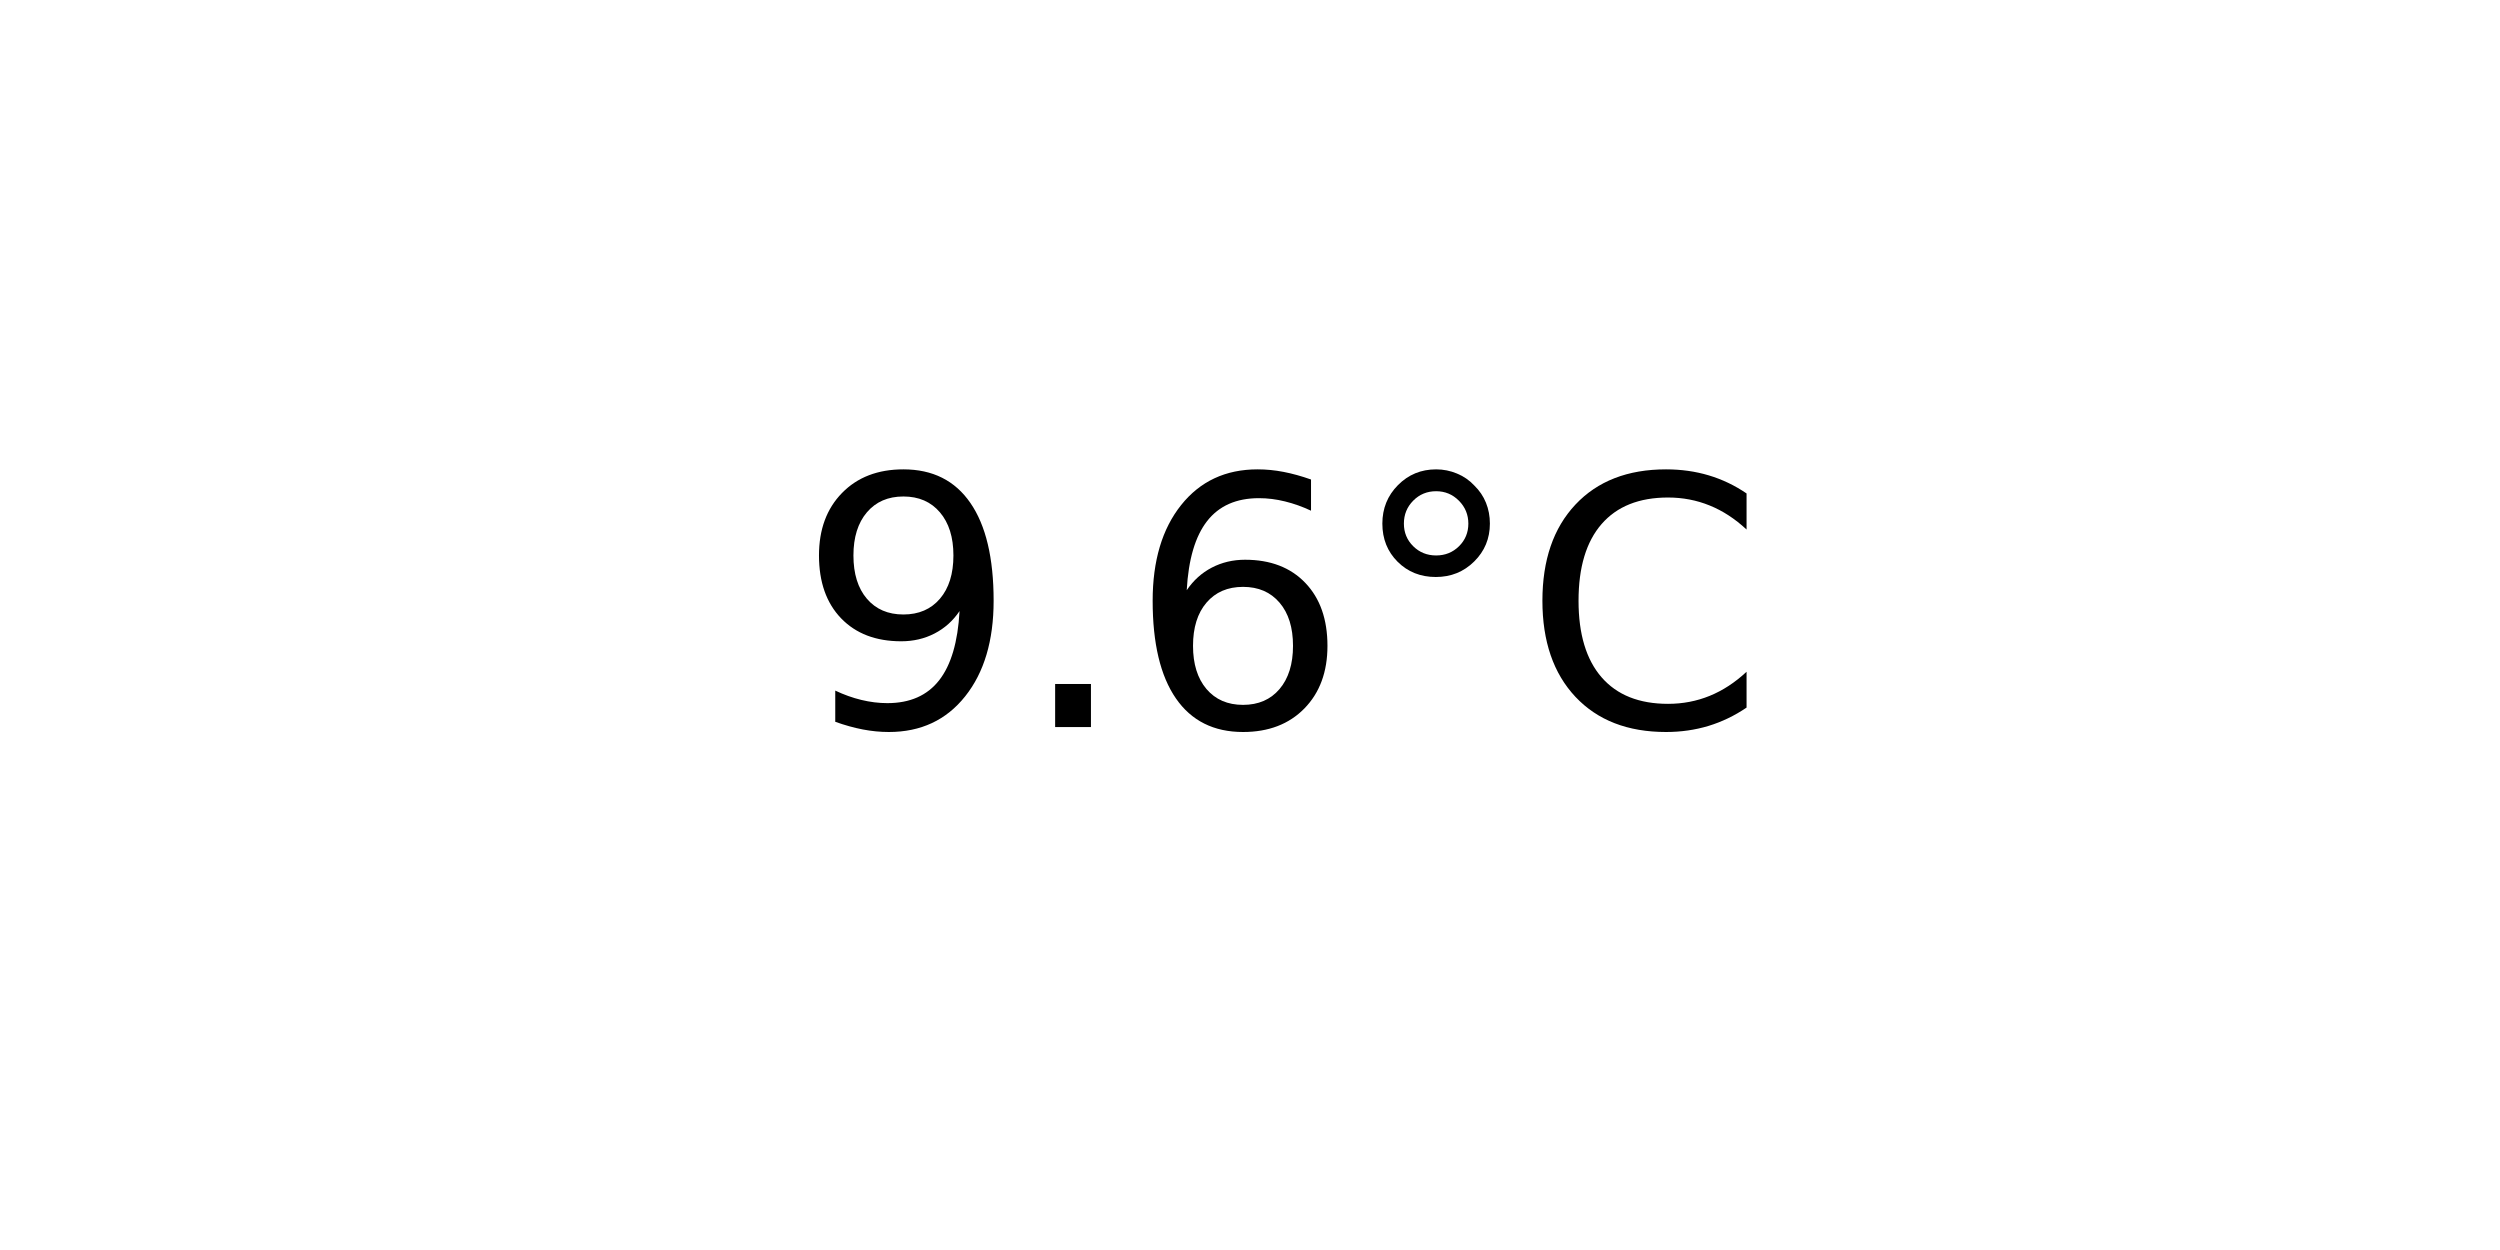
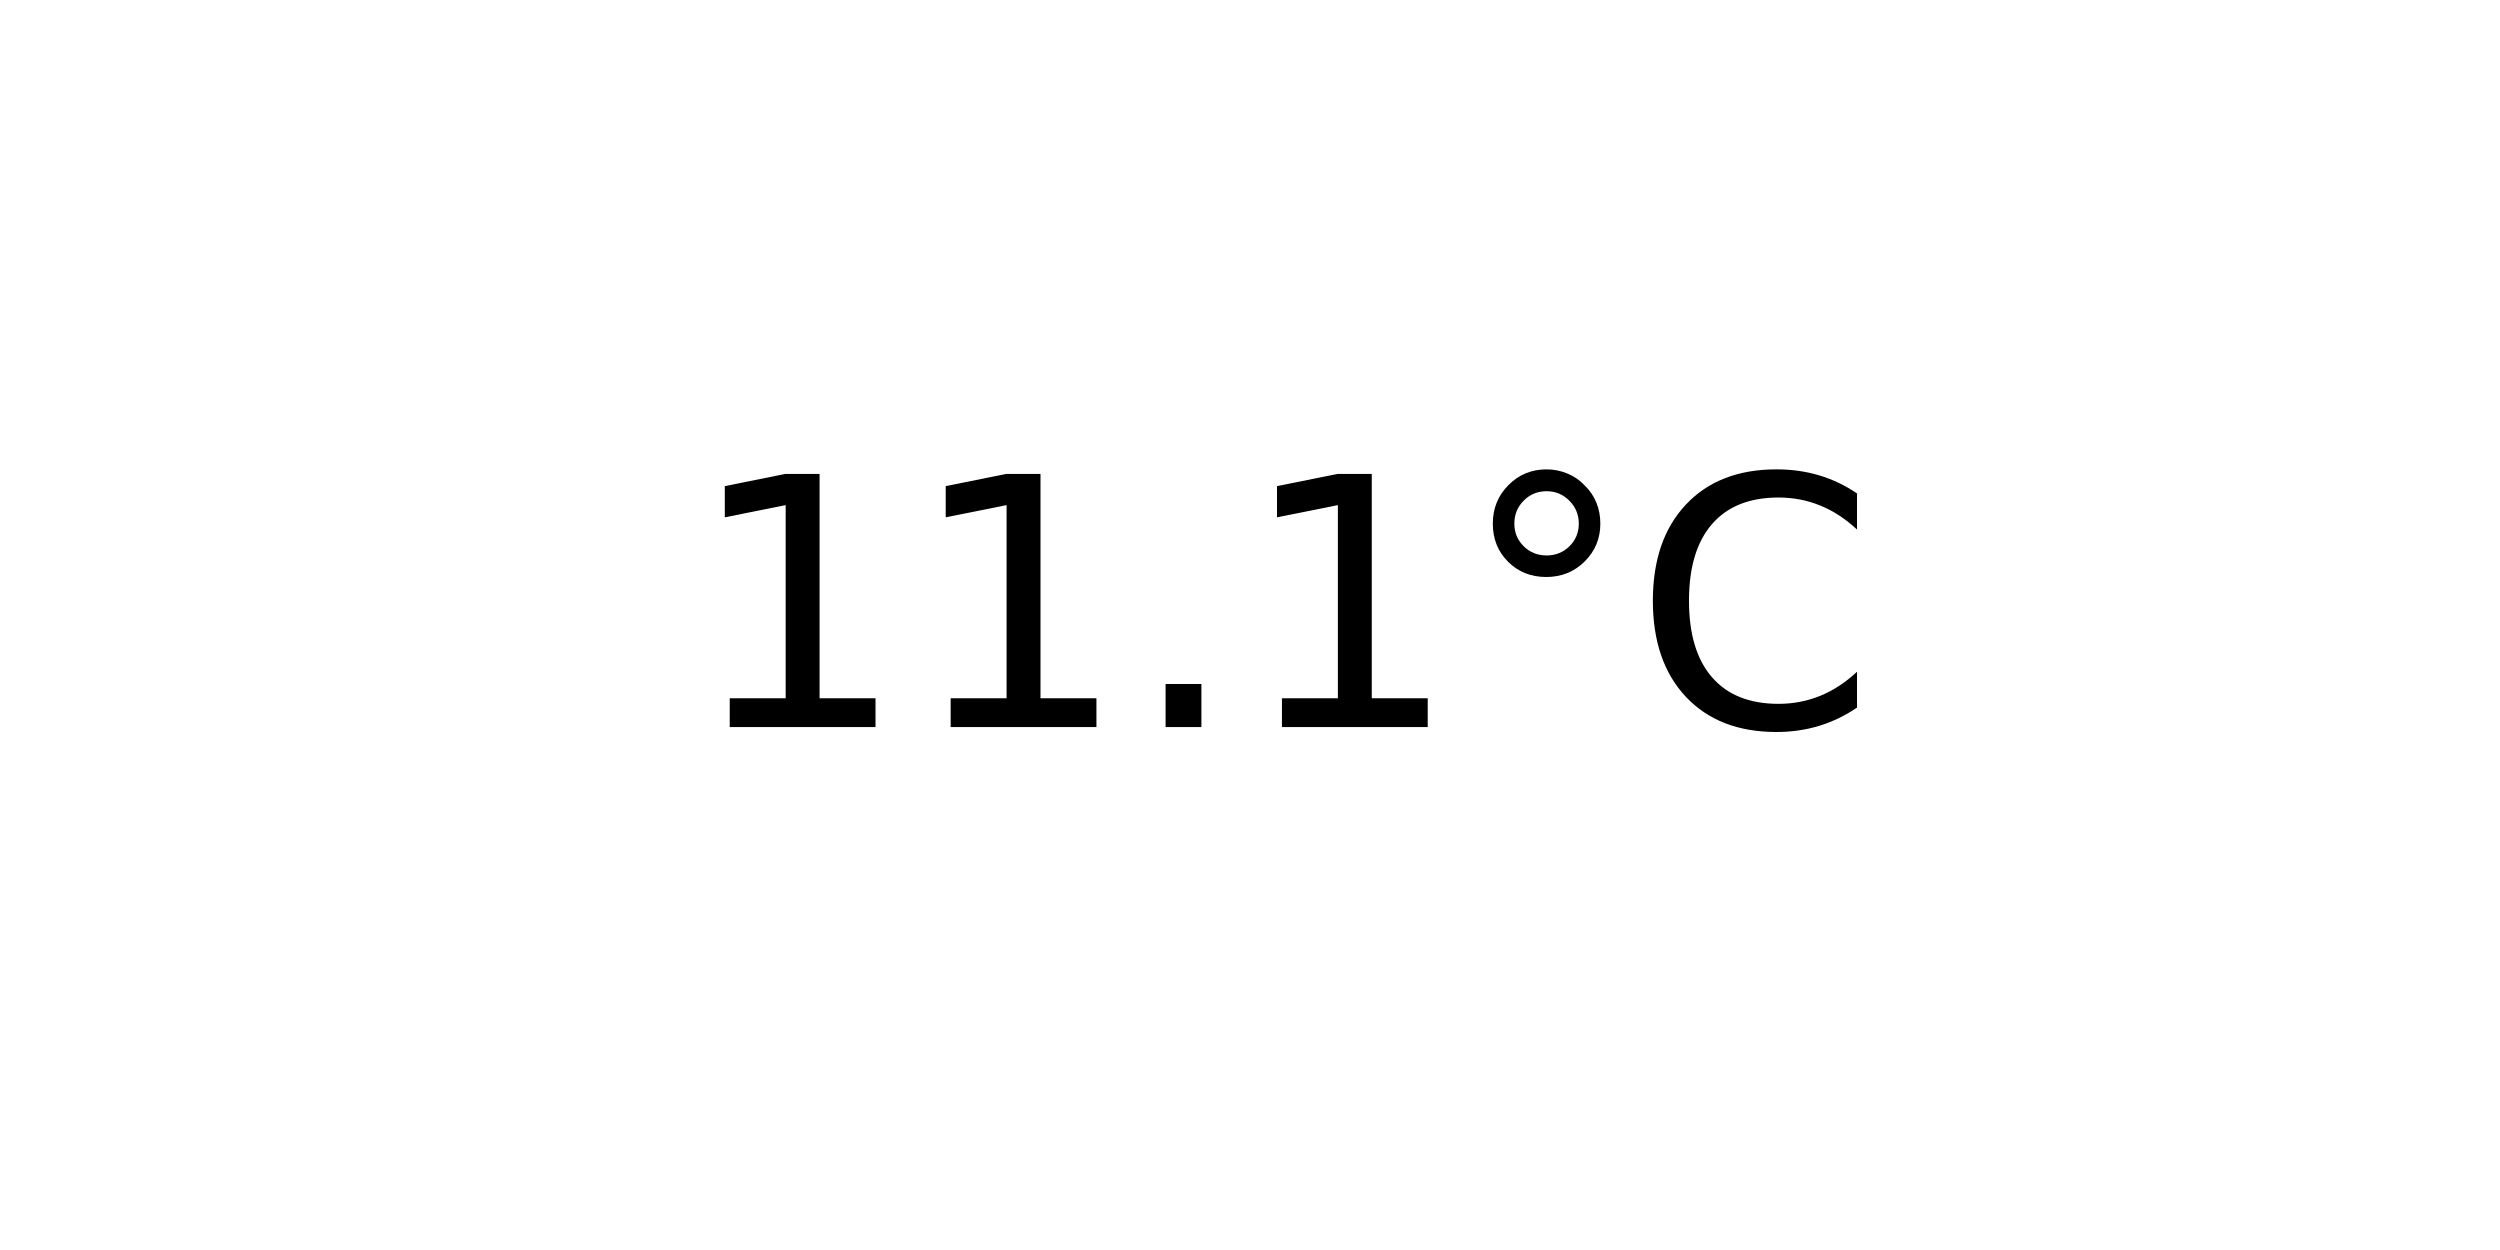
<svg xmlns="http://www.w3.org/2000/svg" xmlns:xlink="http://www.w3.org/1999/xlink" width="72pt" height="36pt" viewBox="0 0 72 36" version="1.1">
  <defs>
    <style type="text/css">*{stroke-linejoin: round; stroke-linecap: butt}</style>
  </defs>
  <g id="figure_1">
    <g id="axes_1">
      <g id="text_1">
-         <g transform="translate(22.95703 20.93937) scale(0.1 -0.1)">
+         <g transform="translate(19.77578 20.93937) scale(0.1 -0.1)">
          <defs>
-             <path id="DejaVuSans-39" d="M 703 97  L 703 672  Q 941 559 1184 500  Q 1428 441 1663 441  Q 2288 441 2617 861  Q 2947 1281 2994 2138  Q 2813 1869 2534 1725  Q 2256 1581 1919 1581  Q 1219 1581 811 2004  Q 403 2428 403 3163  Q 403 3881 828 4315  Q 1253 4750 1959 4750  Q 2769 4750 3195 4129  Q 3622 3509 3622 2328  Q 3622 1225 3098 567  Q 2575 -91 1691 -91  Q 1453 -91 1209 -44  Q 966 3 703 97  z M 1959 2075  Q 2384 2075 2632 2365  Q 2881 2656 2881 3163  Q 2881 3666 2632 3958  Q 2384 4250 1959 4250  Q 1534 4250 1286 3958  Q 1038 3666 1038 3163  Q 1038 2656 1286 2365  Q 1534 2075 1959 2075  z " transform="scale(0.015625)" />
+             <path id="DejaVuSans-31" d="M 794 531  L 1825 531  L 1825 4091  L 703 3866  L 703 4441  L 1819 4666  L 2450 4666  L 2450 531  L 3481 531  L 3481 0  L 794 0  L 794 531  z " transform="scale(0.015625)" />
            <path id="DejaVuSans-2e" d="M 684 794  L 1344 794  L 1344 0  L 684 0  L 684 794  z " transform="scale(0.015625)" />
-             <path id="DejaVuSans-36" d="M 2113 2584  Q 1688 2584 1439 2293  Q 1191 2003 1191 1497  Q 1191 994 1439 701  Q 1688 409 2113 409  Q 2538 409 2786 701  Q 3034 994 3034 1497  Q 3034 2003 2786 2293  Q 2538 2584 2113 2584  z M 3366 4563  L 3366 3988  Q 3128 4100 2886 4159  Q 2644 4219 2406 4219  Q 1781 4219 1451 3797  Q 1122 3375 1075 2522  Q 1259 2794 1537 2939  Q 1816 3084 2150 3084  Q 2853 3084 3261 2657  Q 3669 2231 3669 1497  Q 3669 778 3244 343  Q 2819 -91 2113 -91  Q 1303 -91 875 529  Q 447 1150 447 2328  Q 447 3434 972 4092  Q 1497 4750 2381 4750  Q 2619 4750 2861 4703  Q 3103 4656 3366 4563  z " transform="scale(0.015625)" />
            <path id="DejaVuSans-b0" d="M 1600 4347  Q 1350 4347 1178 4173  Q 1006 4000 1006 3750  Q 1006 3503 1178 3333  Q 1350 3163 1600 3163  Q 1850 3163 2022 3333  Q 2194 3503 2194 3750  Q 2194 3997 2020 4172  Q 1847 4347 1600 4347  z M 1600 4750  Q 1800 4750 1984 4673  Q 2169 4597 2303 4453  Q 2447 4313 2519 4134  Q 2591 3956 2591 3750  Q 2591 3338 2302 3052  Q 2013 2766 1594 2766  Q 1172 2766 890 3047  Q 609 3328 609 3750  Q 609 4169 896 4459  Q 1184 4750 1600 4750  z " transform="scale(0.015625)" />
            <path id="DejaVuSans-43" d="M 4122 4306  L 4122 3641  Q 3803 3938 3442 4084  Q 3081 4231 2675 4231  Q 1875 4231 1450 3742  Q 1025 3253 1025 2328  Q 1025 1406 1450 917  Q 1875 428 2675 428  Q 3081 428 3442 575  Q 3803 722 4122 1019  L 4122 359  Q 3791 134 3420 21  Q 3050 -91 2638 -91  Q 1578 -91 968 557  Q 359 1206 359 2328  Q 359 3453 968 4101  Q 1578 4750 2638 4750  Q 3056 4750 3426 4639  Q 3797 4528 4122 4306  z " transform="scale(0.015625)" />
          </defs>
-           <use xlink:href="#DejaVuSans-39" />
-           <use xlink:href="#DejaVuSans-2e" x="63.623" />
-           <use xlink:href="#DejaVuSans-36" x="95.41" />
-           <use xlink:href="#DejaVuSans-b0" x="159.033" />
-           <use xlink:href="#DejaVuSans-43" x="209.033" />
+           <use xlink:href="#DejaVuSans-31" />
+           <use xlink:href="#DejaVuSans-31" x="63.623" />
+           <use xlink:href="#DejaVuSans-2e" x="127.246" />
+           <use xlink:href="#DejaVuSans-31" x="159.033" />
+           <use xlink:href="#DejaVuSans-b0" x="222.656" />
+           <use xlink:href="#DejaVuSans-43" x="272.656" />
        </g>
      </g>
    </g>
  </g>
</svg>
